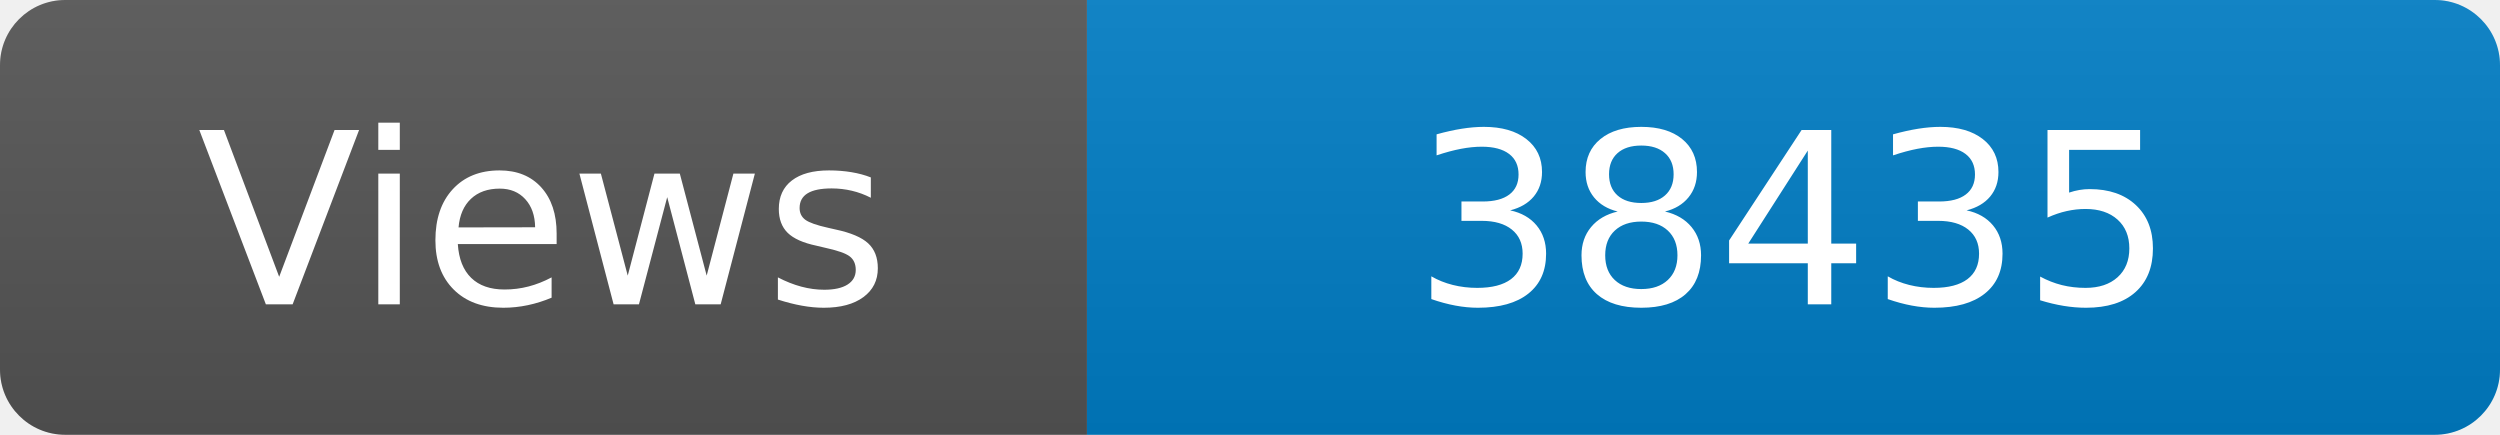
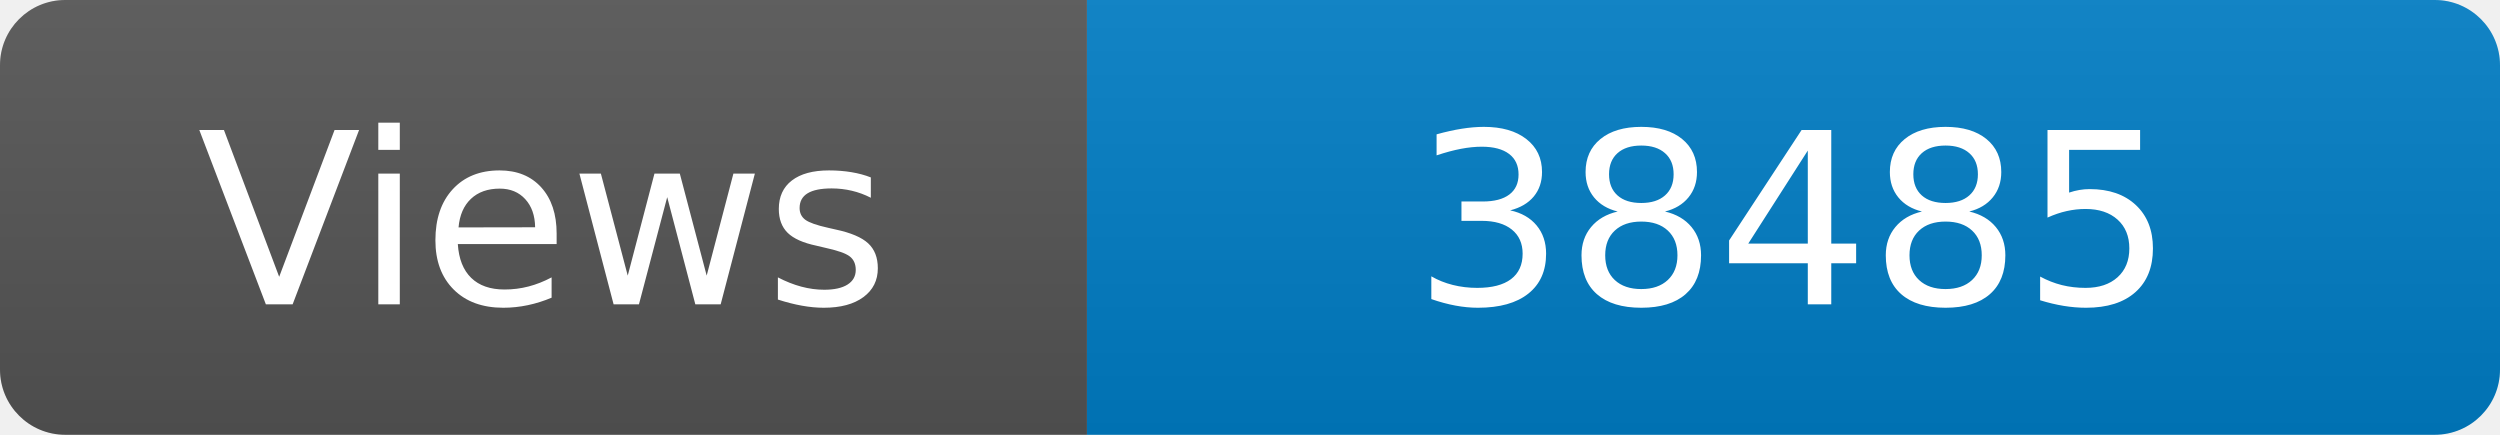
<svg xmlns="http://www.w3.org/2000/svg" width="115" height="20" role="img" aria-label="Maintained?: yes">
  <linearGradient id="s" x2="0" y2="100%">
    <stop offset="0" stop-color="#bbb" stop-opacity=".1" />
    <stop offset="1" stop-opacity=".1" />
  </linearGradient>
  <clipPath id="r">
    <rect width="115" height="20" rx="3" fill="#fff" />
  </clipPath>
  <g clip-path="url(#r)">
    <rect width="50" height="20" fill="#555" />
    <rect x="50" width="160" height="20" fill="#007ec6" />
    <rect width="115" height="20" fill="url(#s)" />
  </g>
  <g fill="#fff" text-anchor="middle" font-family="Verdana,Geneva,DejaVu Sans,sans-serif" font-size="110">
    <text x="250" y="140" transform="scale(.1)" fill="#fff">Views</text>
-     <text x="825" y="140" transform="scale(.1)" fill="#fff">38435</text>
+     <text x="825" y="140" transform="scale(.1)" fill="#fff">38485</text>
  </g>
</svg>
